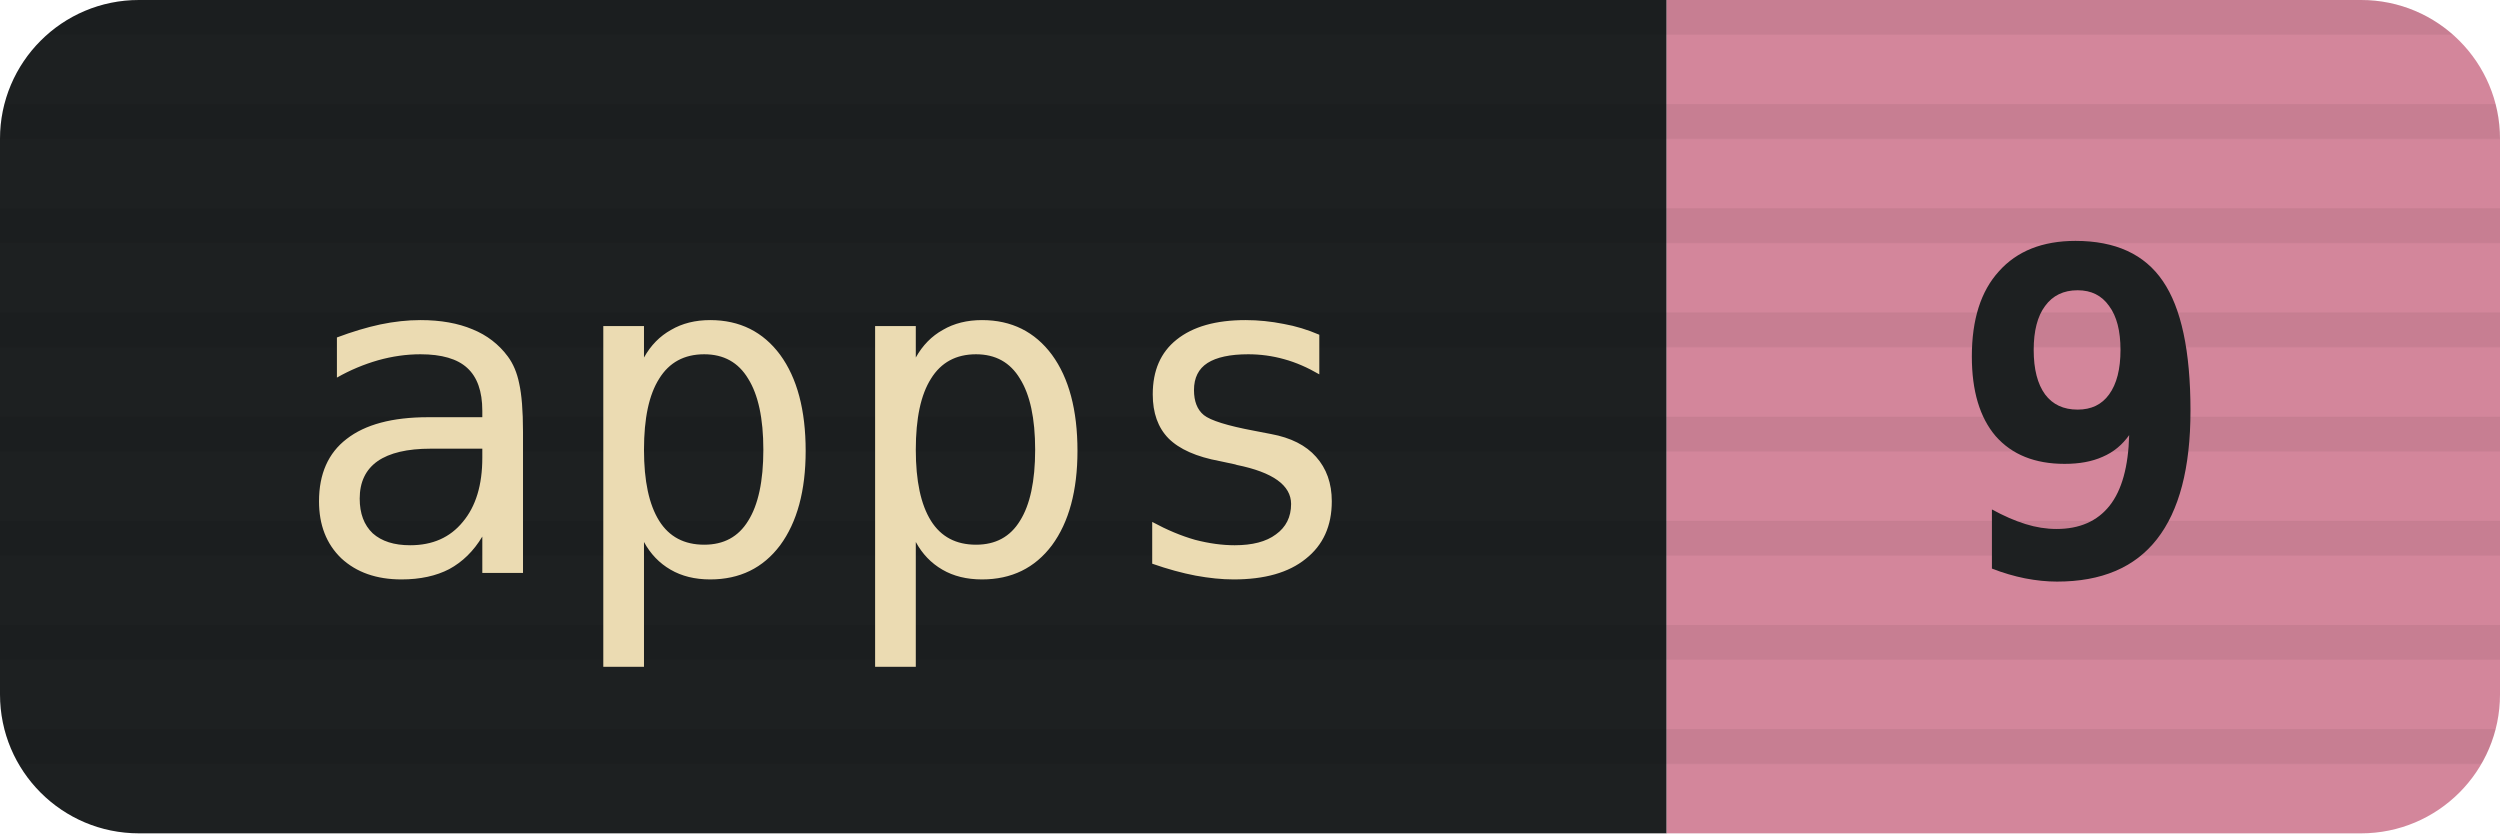
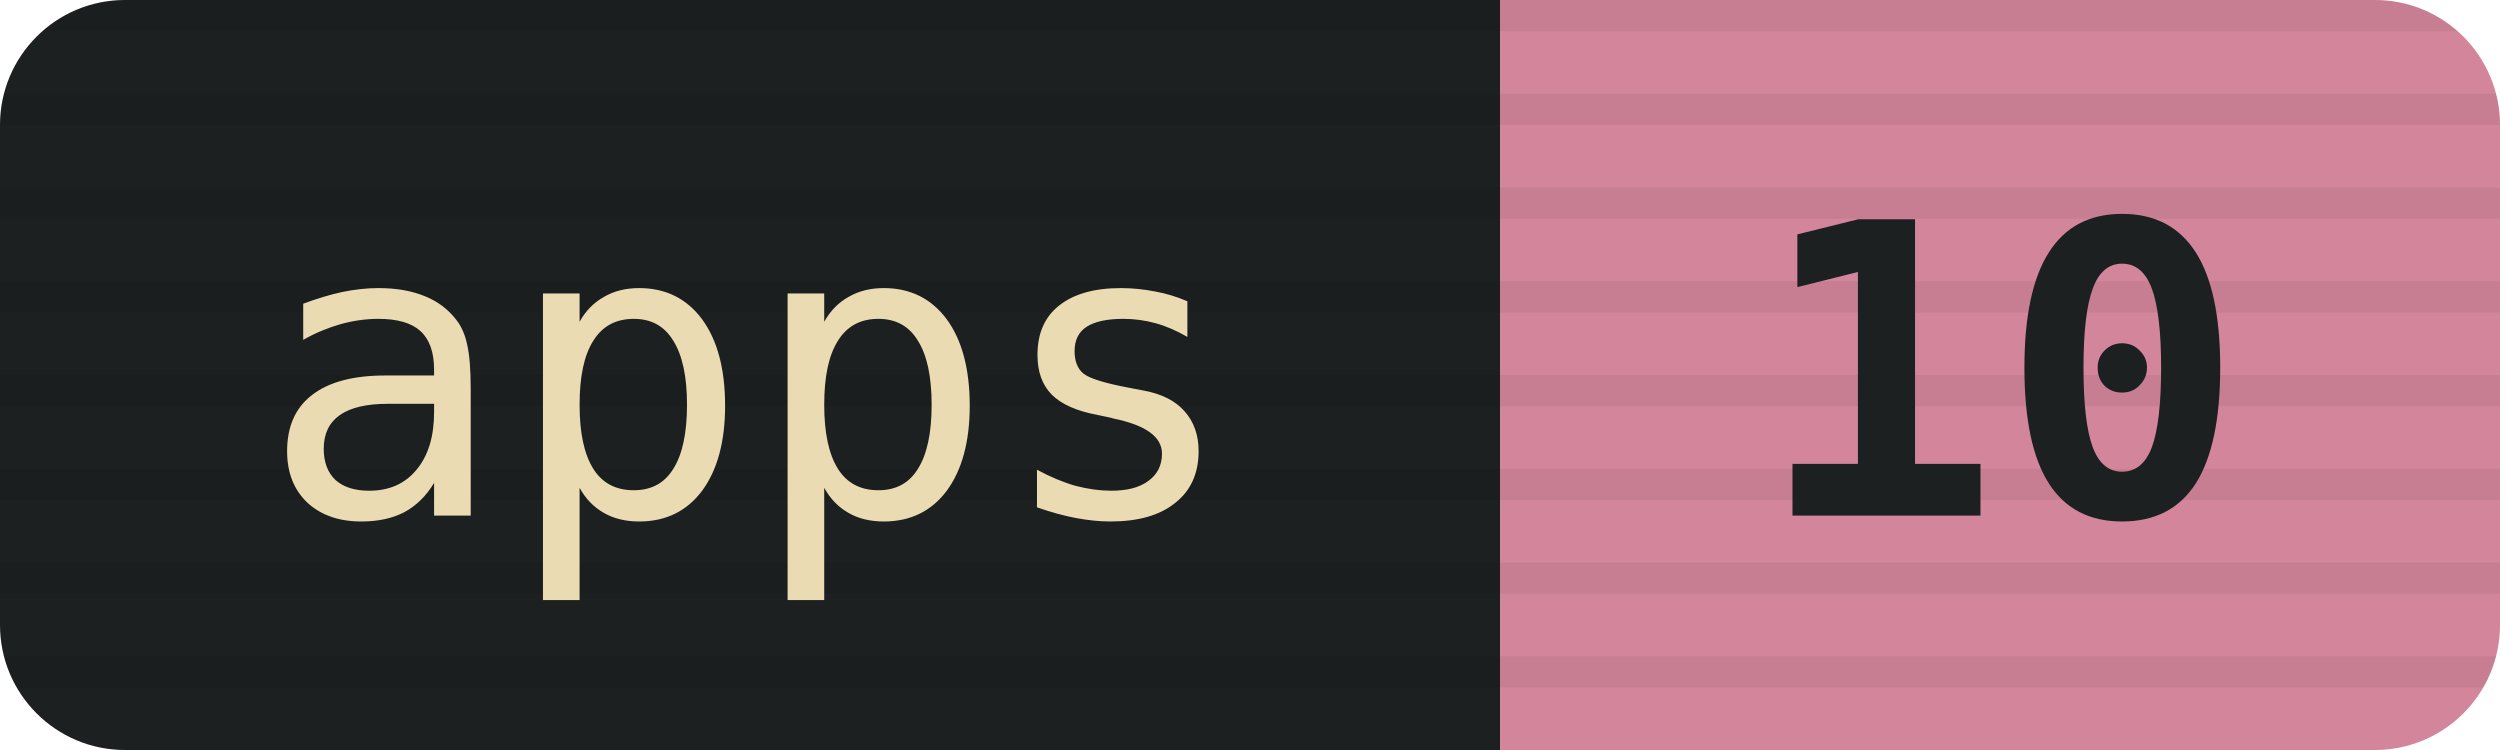
- <svg xmlns="http://www.w3.org/2000/svg" width="72" height="24" viewBox="0 0 72 24" role="img" aria-label="apps: 9">
+ <svg xmlns="http://www.w3.org/2000/svg" width="80" height="24" viewBox="0 0 80 24" role="img" aria-label="apps: 10">
  <defs>
    <clipPath id="r">
-       <rect width="72" height="24" rx="4" />
+       <rect width="80" height="24" rx="4" />
    </clipPath>
    <pattern id="scan" width="3" height="3" patternUnits="userSpaceOnUse">
      <rect width="3" height="1" fill="#000" opacity=".06" />
    </pattern>
  </defs>
  <g clip-path="url(#r)">
    <rect width="48" height="24" fill="#1d2021" />
-     <rect x="48" width="24" height="24" fill="#d3869b" />
-     <rect width="72" height="24" fill="url(#scan)" />
+     <rect x="48" width="32" height="24" fill="#d3869b" />
+     <rect width="80" height="24" fill="url(#scan)" />
  </g>
  <g font-family="ui-monospace,SFMono-Regular,Menlo,Consolas,monospace" font-size="13" text-anchor="middle">
    <text x="24" y="16.5" fill="#ebdbb2">apps</text>
-     <text x="60" y="16.5" fill="#1d2021" font-weight="700">9</text>
+     <text x="64" y="16.5" fill="#1d2021" font-weight="700">10</text>
  </g>
</svg>
